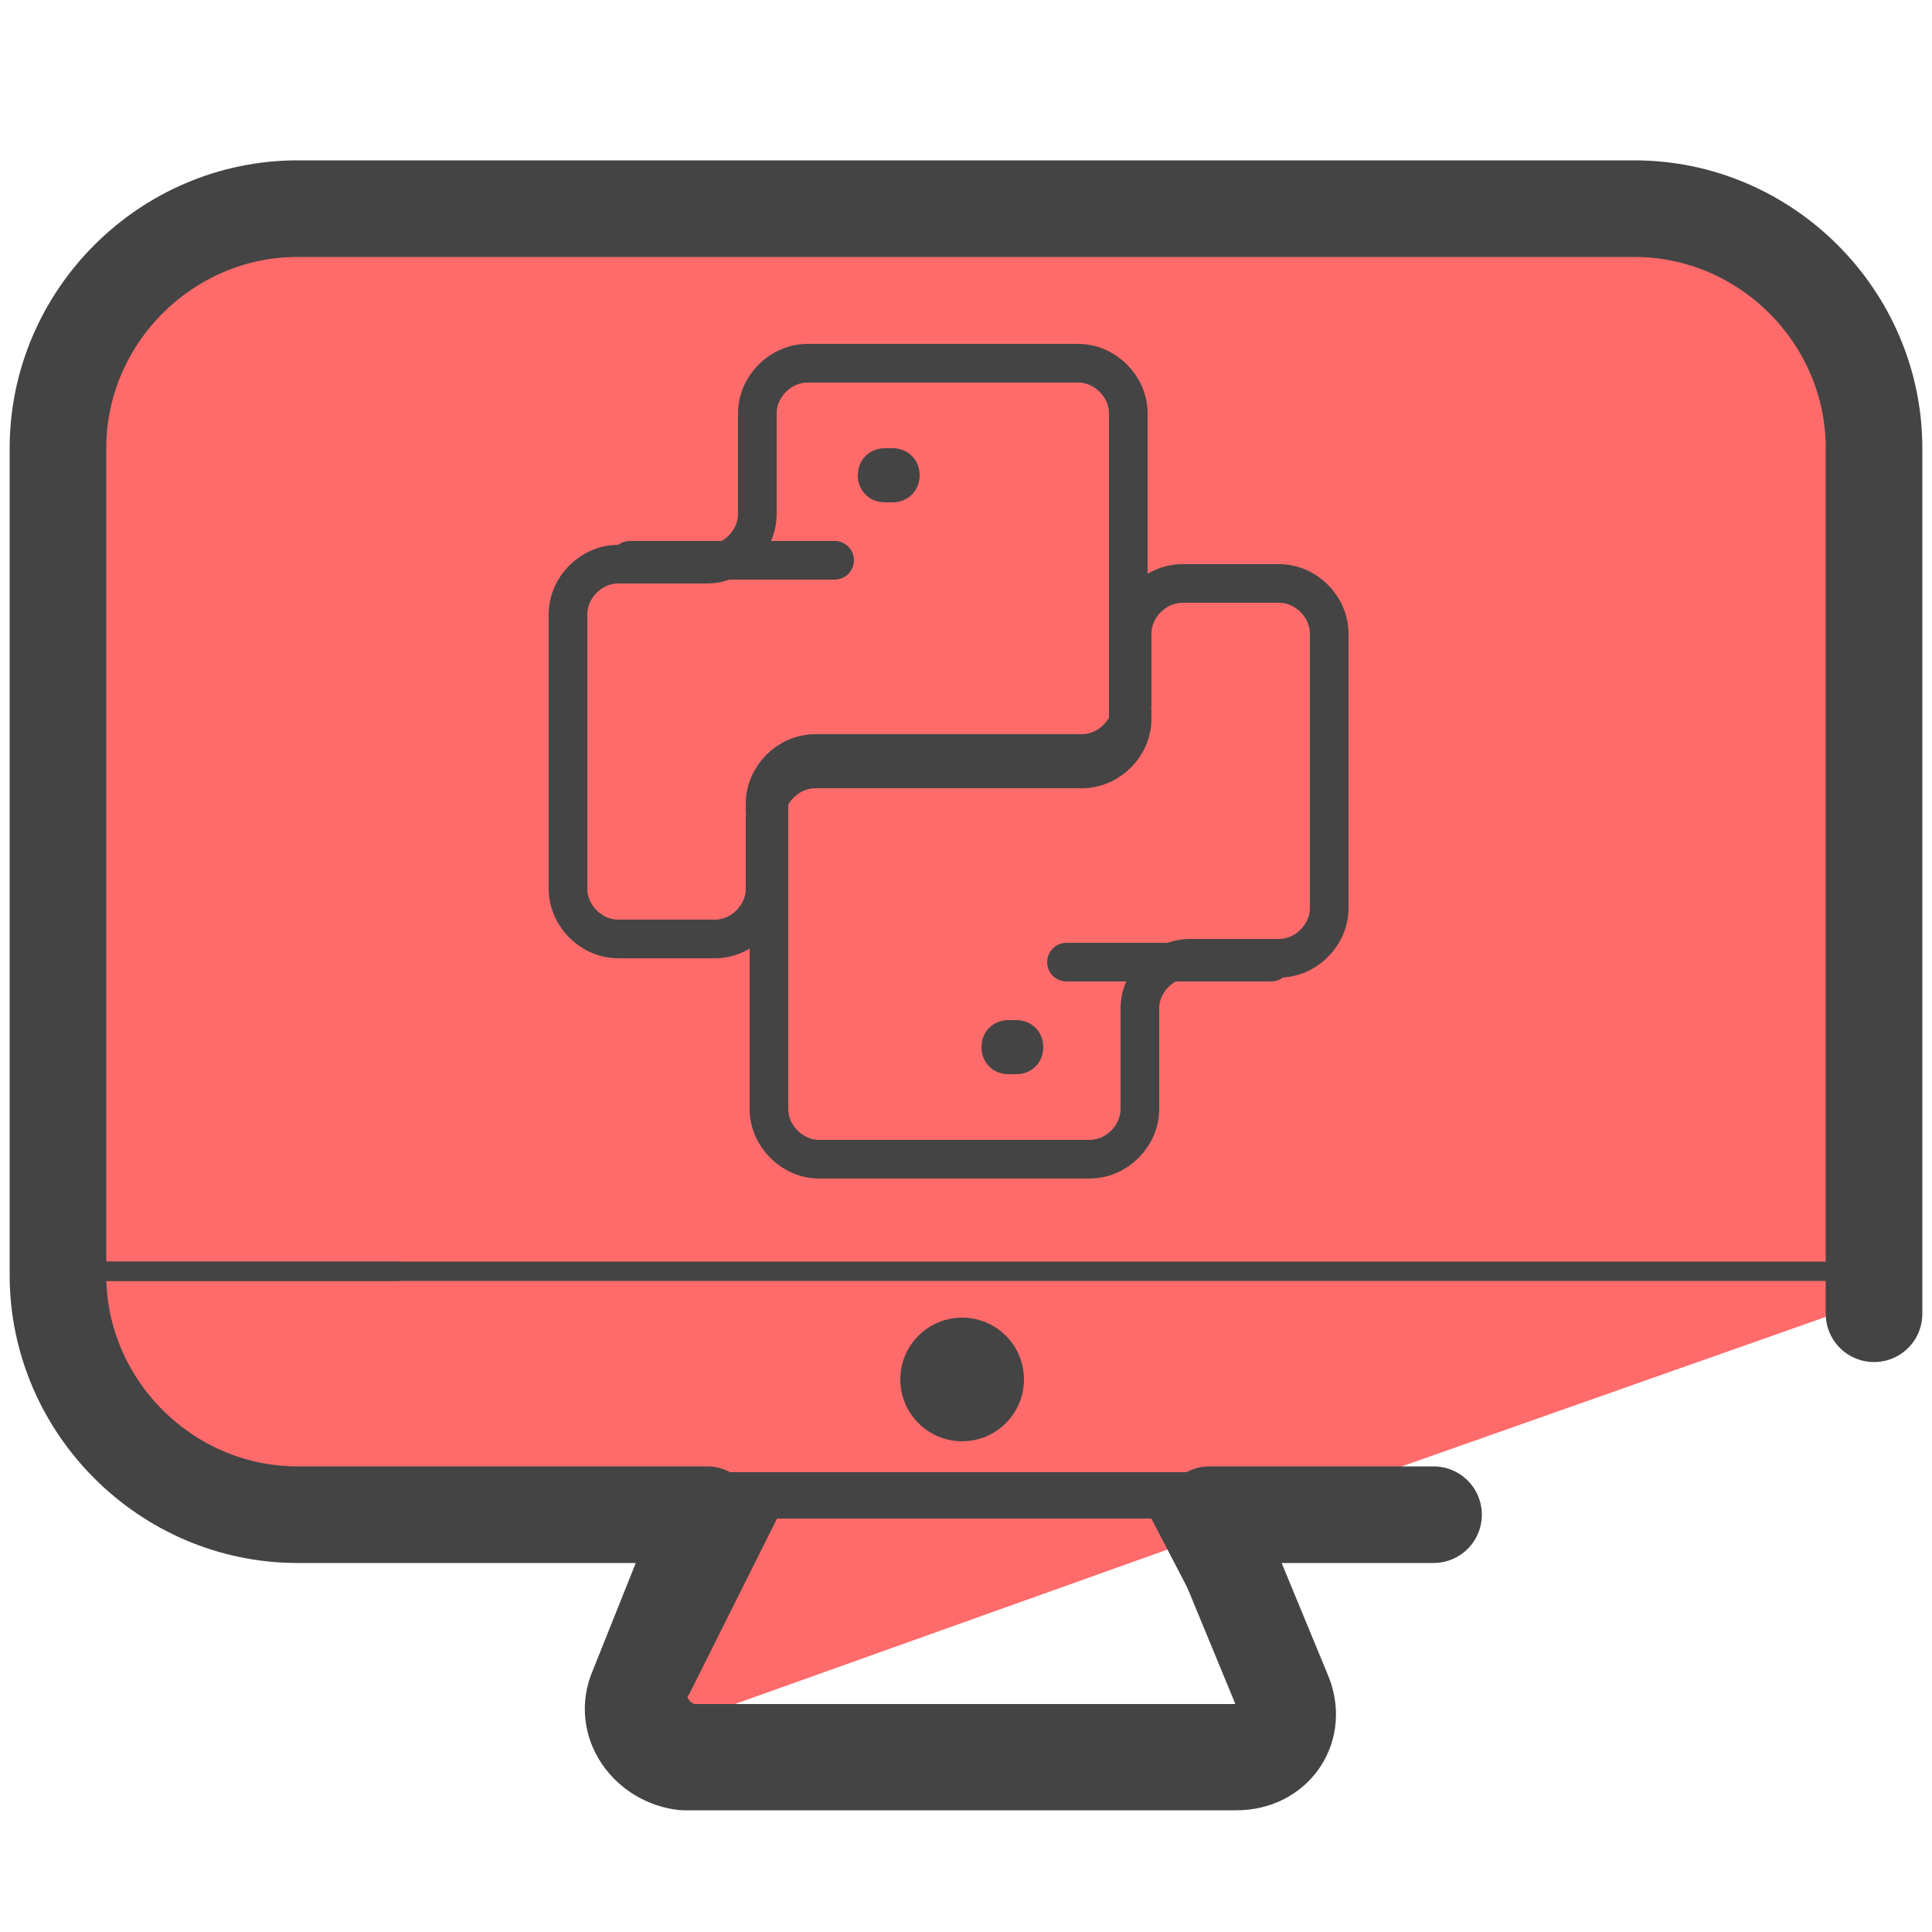
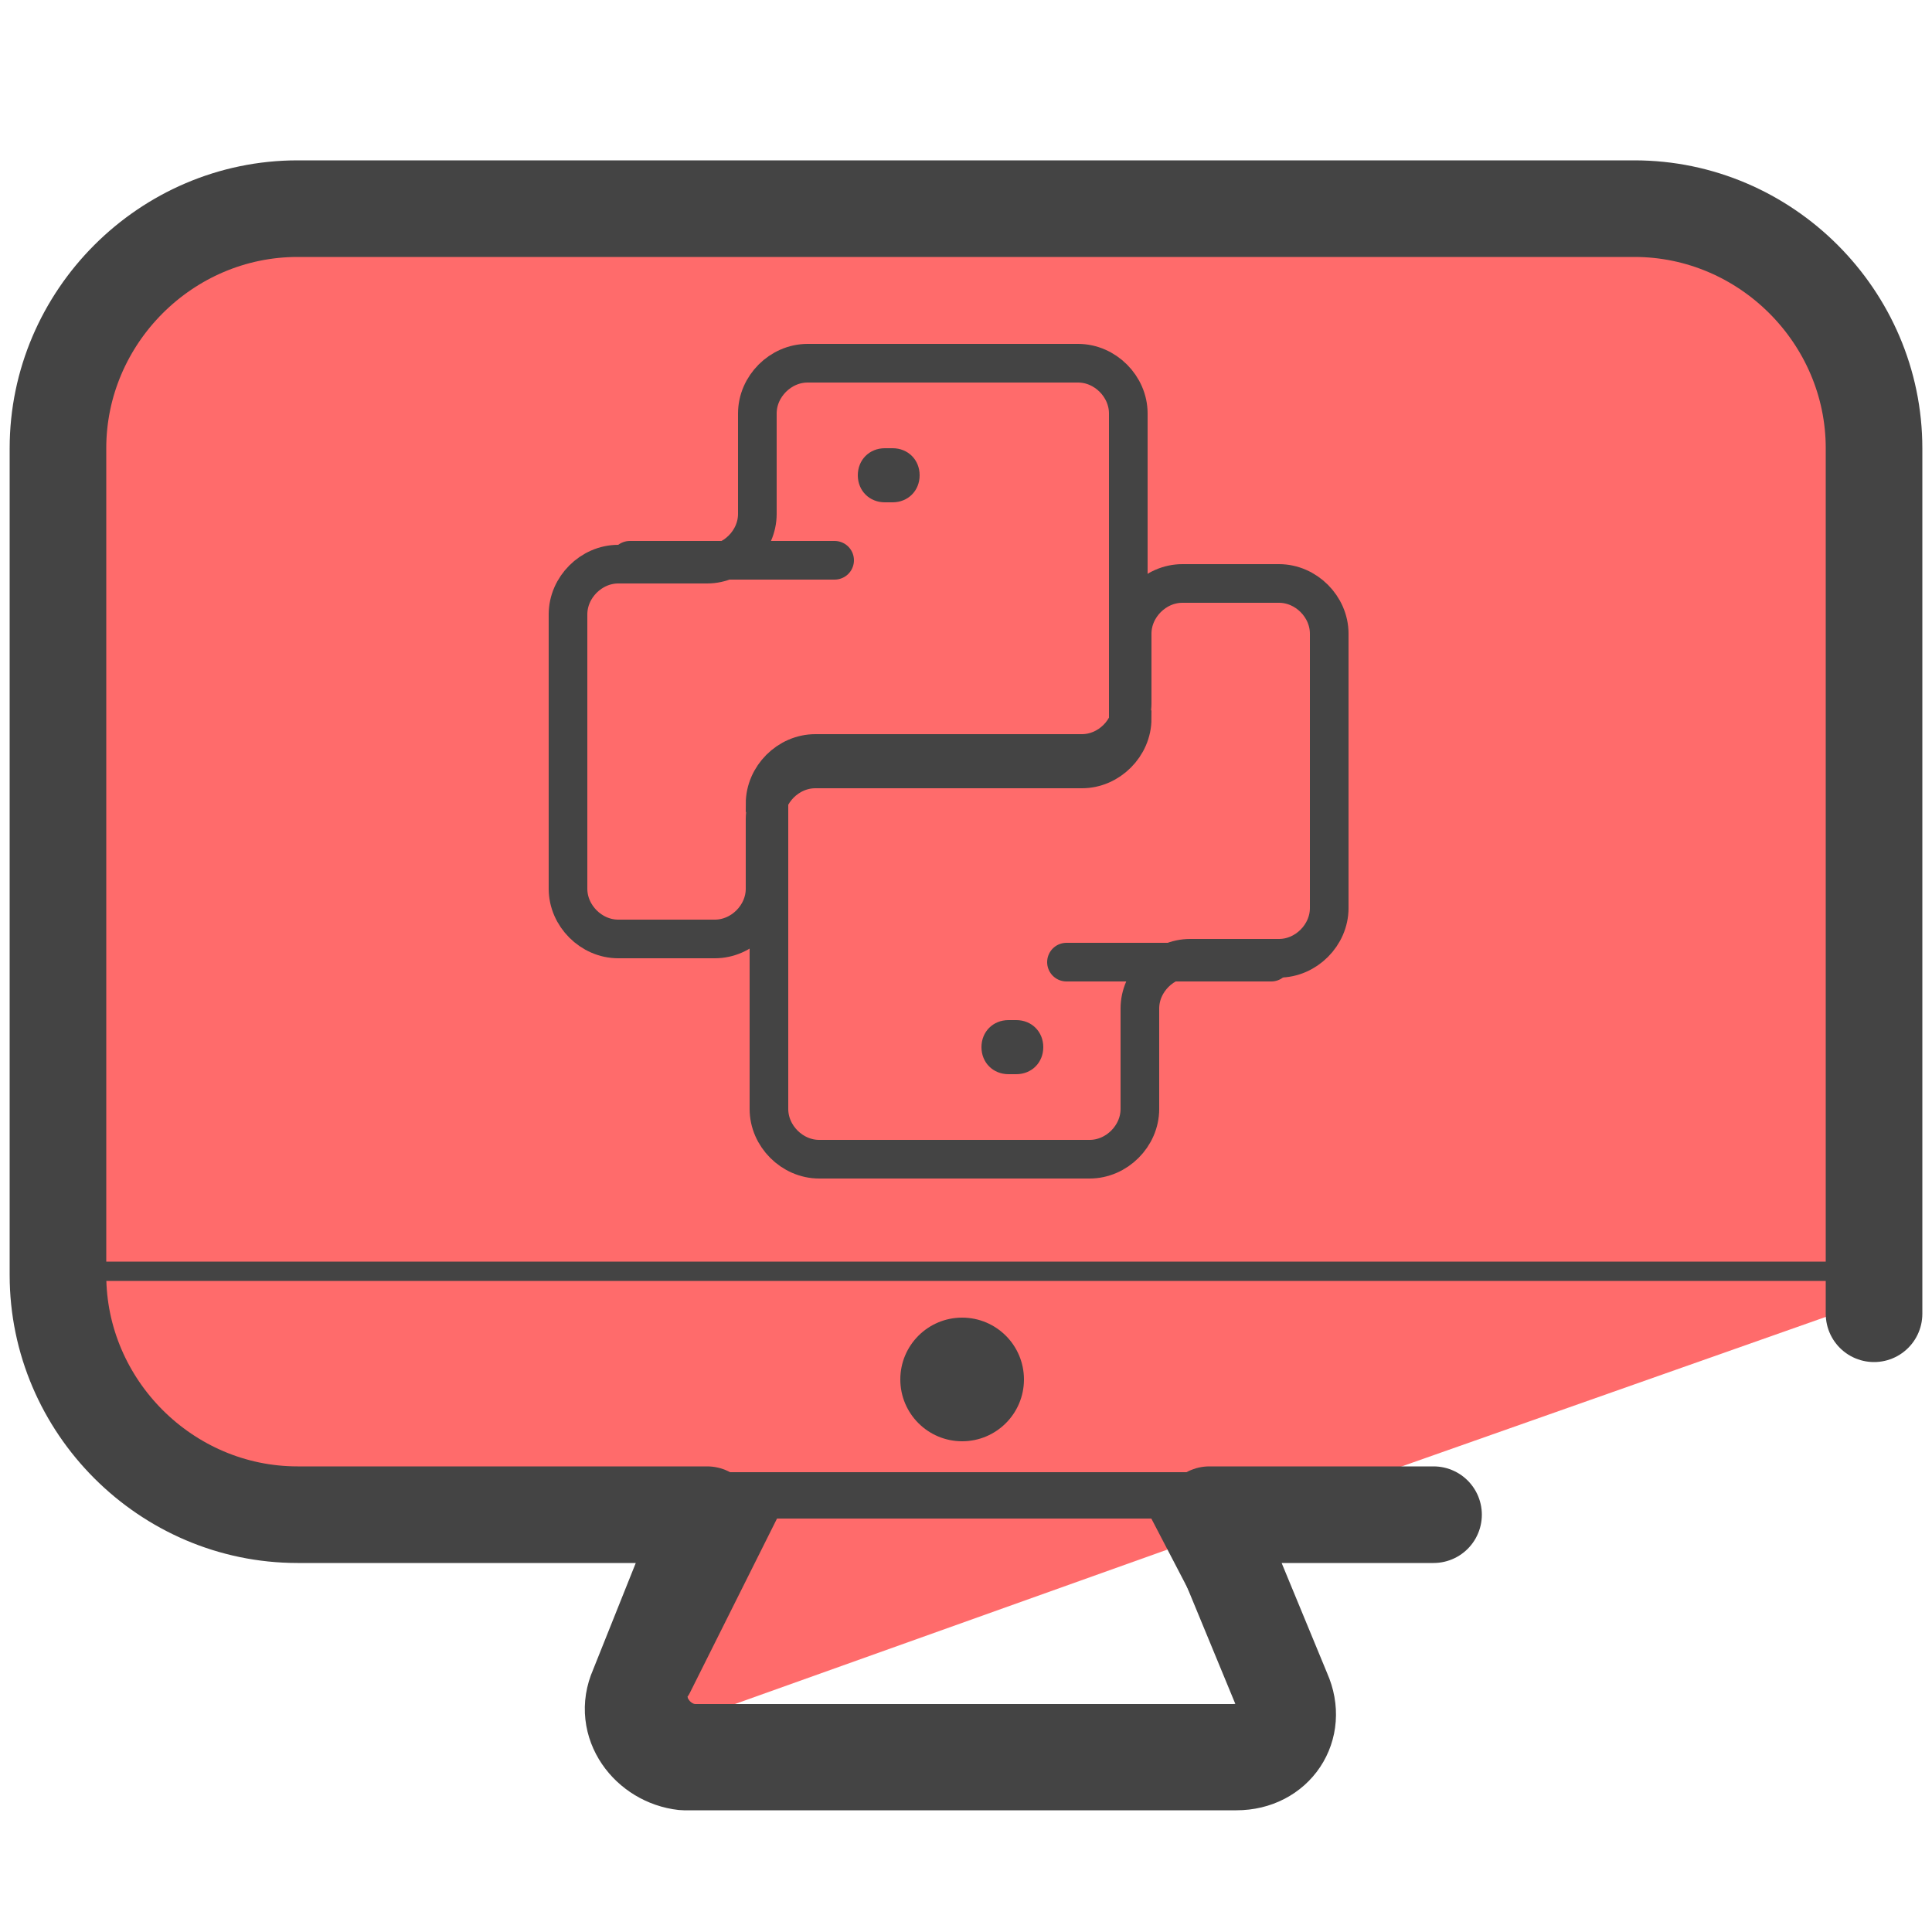
<svg xmlns="http://www.w3.org/2000/svg" id="Camada_3" version="1.1" viewBox="0 0 50 50">
  <defs>
-     <style>
-       .st0 {
-         fill: #ff6b6b;
-       }
- 
-       .st1, .st2, .st3, .st4, .st5 {
-         fill: none;
-         stroke: #444;
-       }
- 
-       .st1, .st2, .st3, .st5 {
-         stroke-linecap: round;
-       }
- 
-       .st1, .st2, .st5 {
-         stroke-linejoin: round;
-       }
- 
-       .st2 {
-         stroke-width: 2.5px;
-       }
- 
-       .st6 {
-         fill: #444;
-       }
- 
-       .st3, .st4 {
-         stroke-miterlimit: 10;
-       }
- 
-       .st5 {
-         stroke-width: .5px;
-       }
-     </style>
+     <style>.st3,.st4{fill:none;stroke:#444}.st3{stroke-linecap:round}.st6{fill:#444}.st3,.st4{stroke-miterlimit:10}</style>
  </defs>
-   <g>
-     <g>
-       <path class="st0" d="M44.5,5.6H8c-2.9.1-6,1-6,3.9v13.7l-.2,10.1c.4,6.3,7,6.5,15.2,6l.9,5.2,15.4-5.5,15.6-5.5-.2-23.9-4.1-4.2Z" />
-       <g>
-         <g>
-           <g>
-             <path class="st1" d="M32.7,38.6H7.1c-2.6,0-5.5-2.1-5.5-4.7" />
-             <path class="st1" d="M31.8,44.6h-13.8c-.5,0-.9-.6-.6-1l2.4-4.8h10.3l2.5,4.8c.2.5-.1,1-.7,1Z" />
-           </g>
-           <circle class="st6" cx="24.9" cy="35.7" r="1.6" />
-         </g>
-         <path class="st2" d="M48.5,34V11.6c0-3.4-2.8-6.2-6.2-6.2H7.7c-3.4,0-6.2,2.8-6.2,6.2v21.4c0,3.4,2.8,6.2,6.2,6.2h10.6l-1.8,4.5c-.4.9.3,1.8,1.2,1.9h14.3c1,0,1.6-.9,1.2-1.8l-1.9-4.6h5.8" />
-       </g>
-     </g>
-     <line class="st5" x1="2.5" y1="32.9" x2="47.9" y2="32.9" />
-     <line class="st5" x1="2.1" y1="32.9" x2="10.3" y2="32.9" />
-   </g>
-   <g>
-     <g>
-       <path class="st6" d="M23.1,11.6h-.2c-.4,0-.7.3-.7.7s.3.7.7.7h.2c.4,0,.7-.3.7-.7s-.3-.7-.7-.7Z" />
-       <path class="st4" d="M29.2,18.5v-7.8c0-.7-.6-1.3-1.3-1.3h-7c-.7,0-1.3.6-1.3,1.3v2.6c0,.7-.6,1.3-1.3,1.3h-2.3c-.7,0-1.3.6-1.3,1.3v7.1c0,.7.6,1.3,1.3,1.3h2.5c.7,0,1.3-.6,1.3-1.3v-1.8c0-.7.6-1.3,1.3-1.3h6.9c.7,0,1.3-.6,1.3-1.3Z" />
-       <line class="st3" x1="21.6" y1="14.5" x2="16.3" y2="14.5" />
-     </g>
-     <g>
-       <path class="st6" d="M26.1,27.8h.2c.4,0,.7-.3.7-.7s-.3-.7-.7-.7h-.2c-.4,0-.7.3-.7.7s.3.7.7.7Z" />
-       <path class="st4" d="M19.9,20.9v7.8c0,.7.6,1.3,1.3,1.3h7c.7,0,1.3-.6,1.3-1.3v-2.6c0-.7.6-1.3,1.3-1.3h2.3c.7,0,1.3-.6,1.3-1.3v-7.1c0-.7-.6-1.3-1.3-1.3h-2.5c-.7,0-1.3.6-1.3,1.3v1.8c0,.7-.6,1.3-1.3,1.3h-6.9c-.7,0-1.3.6-1.3,1.3Z" />
-       <line class="st3" x1="27.6" y1="24.9" x2="32.9" y2="24.9" />
-     </g>
-   </g>
+   <path fill="#ff6b6b" d="M44.5 5.6H8c-2.9.1-6 1-6 3.9v13.7l-.2 10.1c.4 6.3 7 6.5 15.2 6l.9 5.2L33.3 39l15.6-5.5-.2-23.9-4.1-4.2z" />
+   <path fill="none" stroke="#444" stroke-linecap="round" stroke-linejoin="round" d="M32.7 38.6H7.1c-2.6 0-5.5-2.1-5.5-4.7m30.2 10.7H18c-.5 0-.9-.6-.6-1l2.4-4.8h10.3l2.5 4.8c.2.5-.1 1-.7 1z" />
+   <circle cx="24.9" cy="35.7" r="1.6" class="st6" />
+   <path fill="none" stroke="#444" stroke-linecap="round" stroke-linejoin="round" stroke-width="2.5" d="M48.5 34V11.6c0-3.4-2.8-6.2-6.2-6.2H7.7c-3.4 0-6.2 2.8-6.2 6.2V33c0 3.4 2.8 6.2 6.2 6.2h10.6l-1.8 4.5c-.4.9.3 1.8 1.2 1.9H32c1 0 1.6-.9 1.2-1.8l-1.9-4.6h5.8" />
+   <path fill="none" stroke="#444" stroke-linecap="round" stroke-linejoin="round" stroke-width=".5" d="M2.5 32.9h45.4m-45.8 0h8.2" />
+   <path d="M23.1 11.6h-.2c-.4 0-.7.3-.7.7s.3.7.7.7h.2c.4 0 .7-.3.7-.7s-.3-.7-.7-.7z" class="st6" />
+   <path d="M29.2 18.5v-7.8c0-.7-.6-1.3-1.3-1.3h-7c-.7 0-1.3.6-1.3 1.3v2.6c0 .7-.6 1.3-1.3 1.3H16c-.7 0-1.3.6-1.3 1.3V23c0 .7.6 1.3 1.3 1.3h2.5c.7 0 1.3-.6 1.3-1.3v-1.8c0-.7.6-1.3 1.3-1.3H28c.7 0 1.3-.6 1.3-1.3z" class="st4" />
+   <path d="M21.6 14.5h-5.3" class="st3" />
+   <path d="M26.1 27.8h.2c.4 0 .7-.3.7-.7s-.3-.7-.7-.7h-.2c-.4 0-.7.3-.7.7s.3.7.7.7z" class="st6" />
+   <path d="M19.9 20.9v7.8c0 .7.6 1.3 1.3 1.3h7c.7 0 1.3-.6 1.3-1.3v-2.6c0-.7.6-1.3 1.3-1.3h2.3c.7 0 1.3-.6 1.3-1.3v-7.1c0-.7-.6-1.3-1.3-1.3h-2.5c-.7 0-1.3.6-1.3 1.3v1.8c0 .7-.6 1.3-1.3 1.3h-6.9c-.7 0-1.3.6-1.3 1.3z" class="st4" />
+   <path d="M27.6 24.9h5.3" class="st3" />
</svg>
